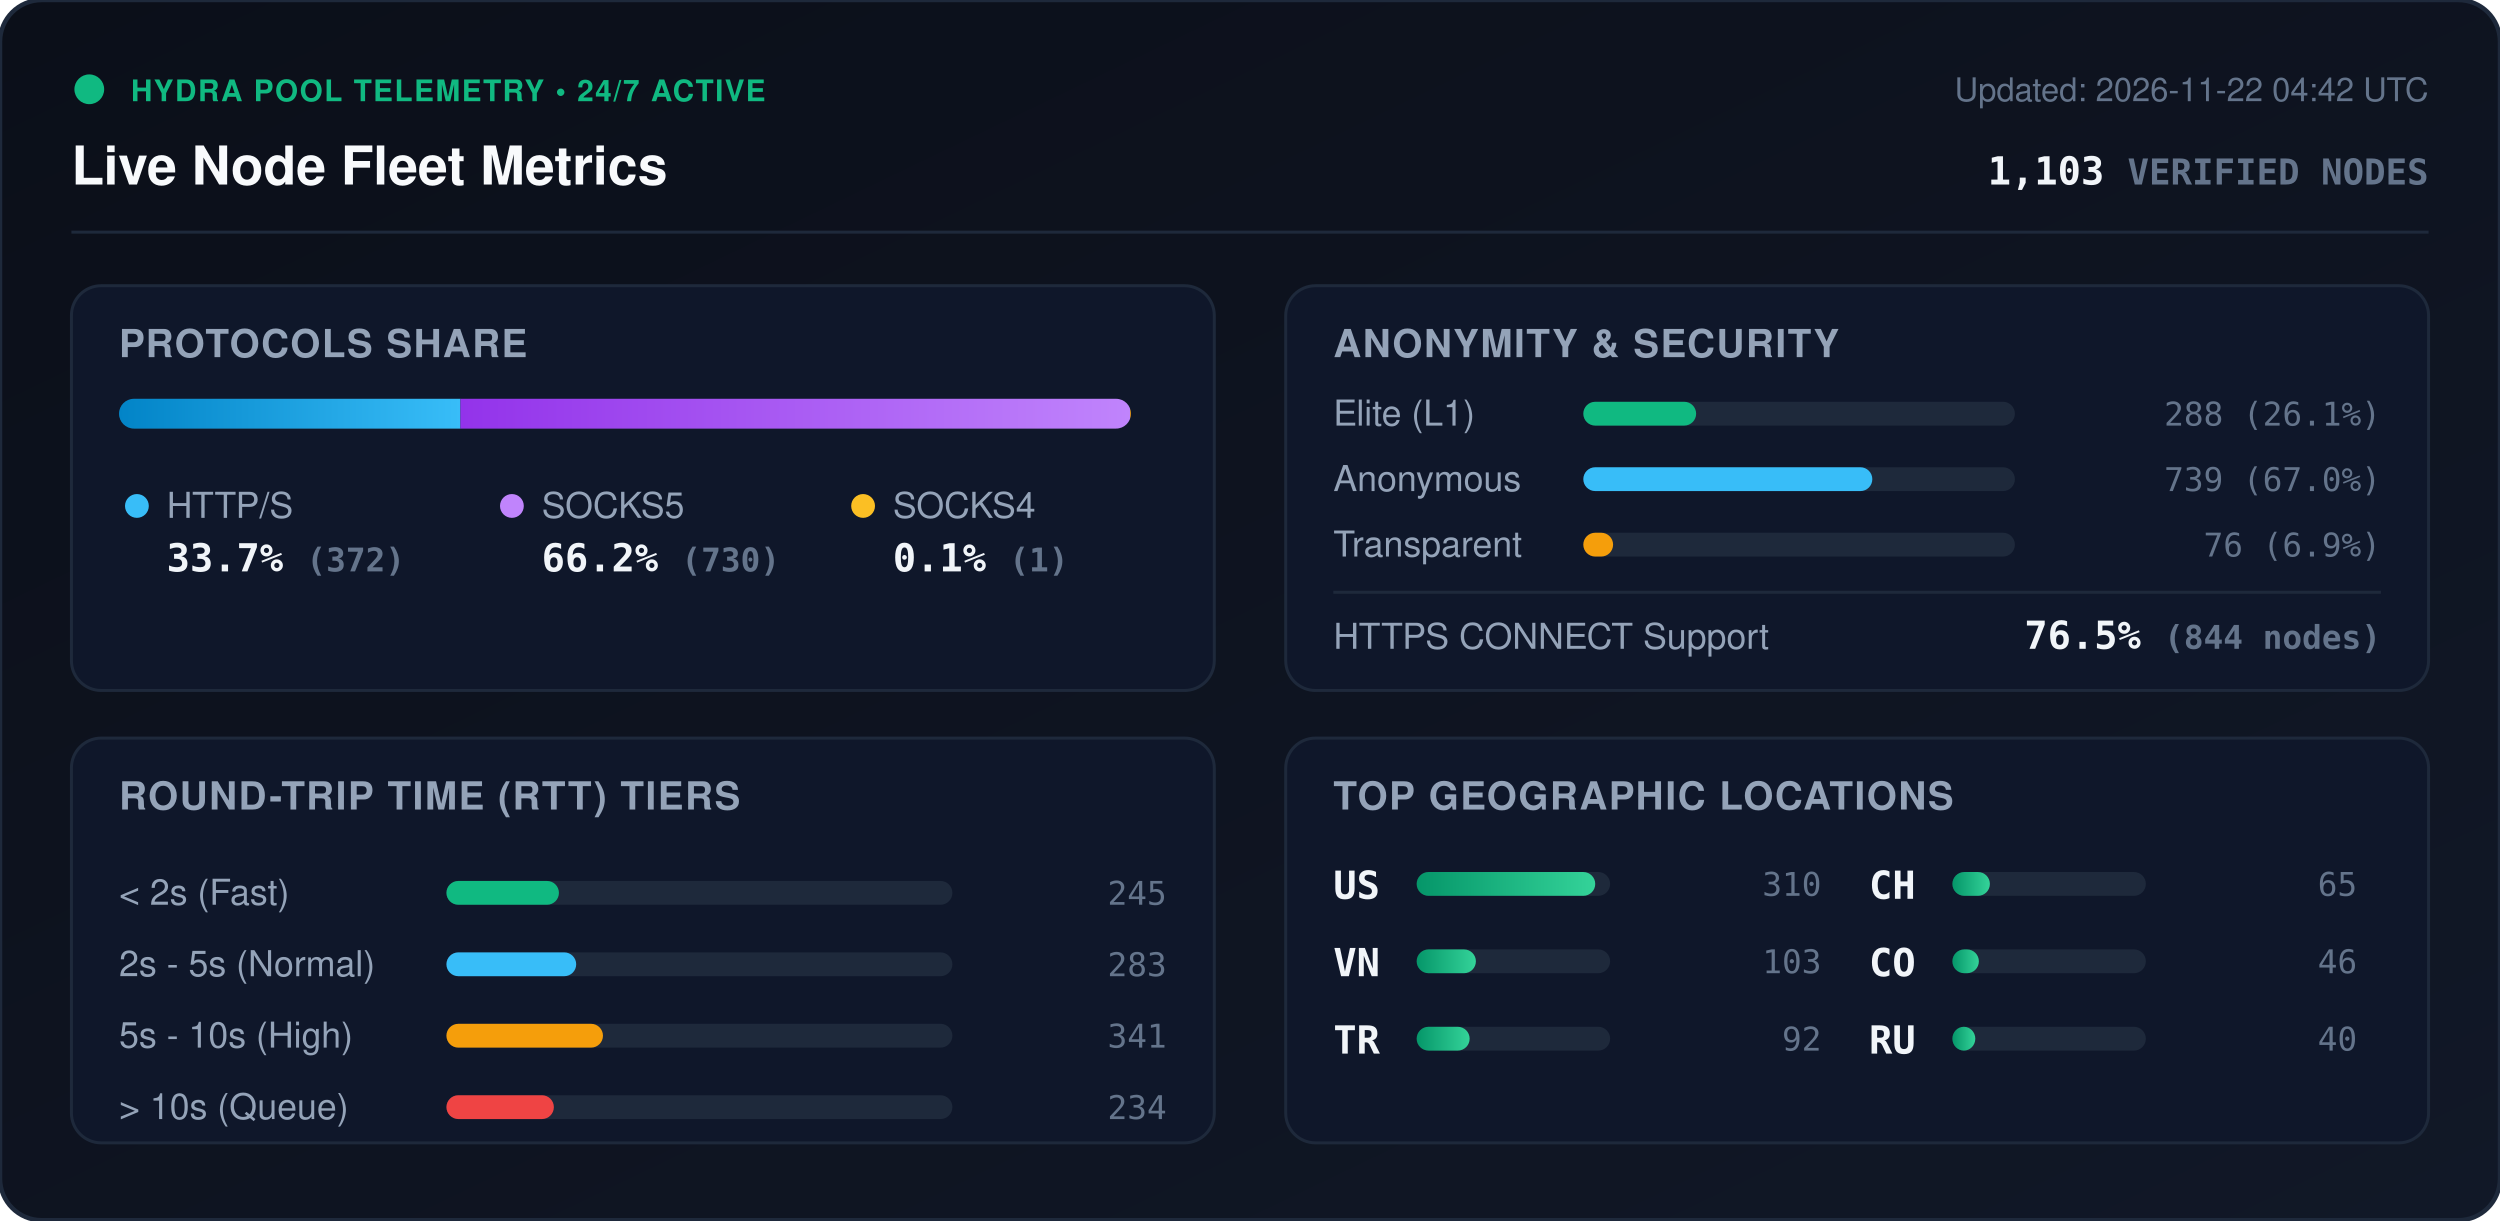
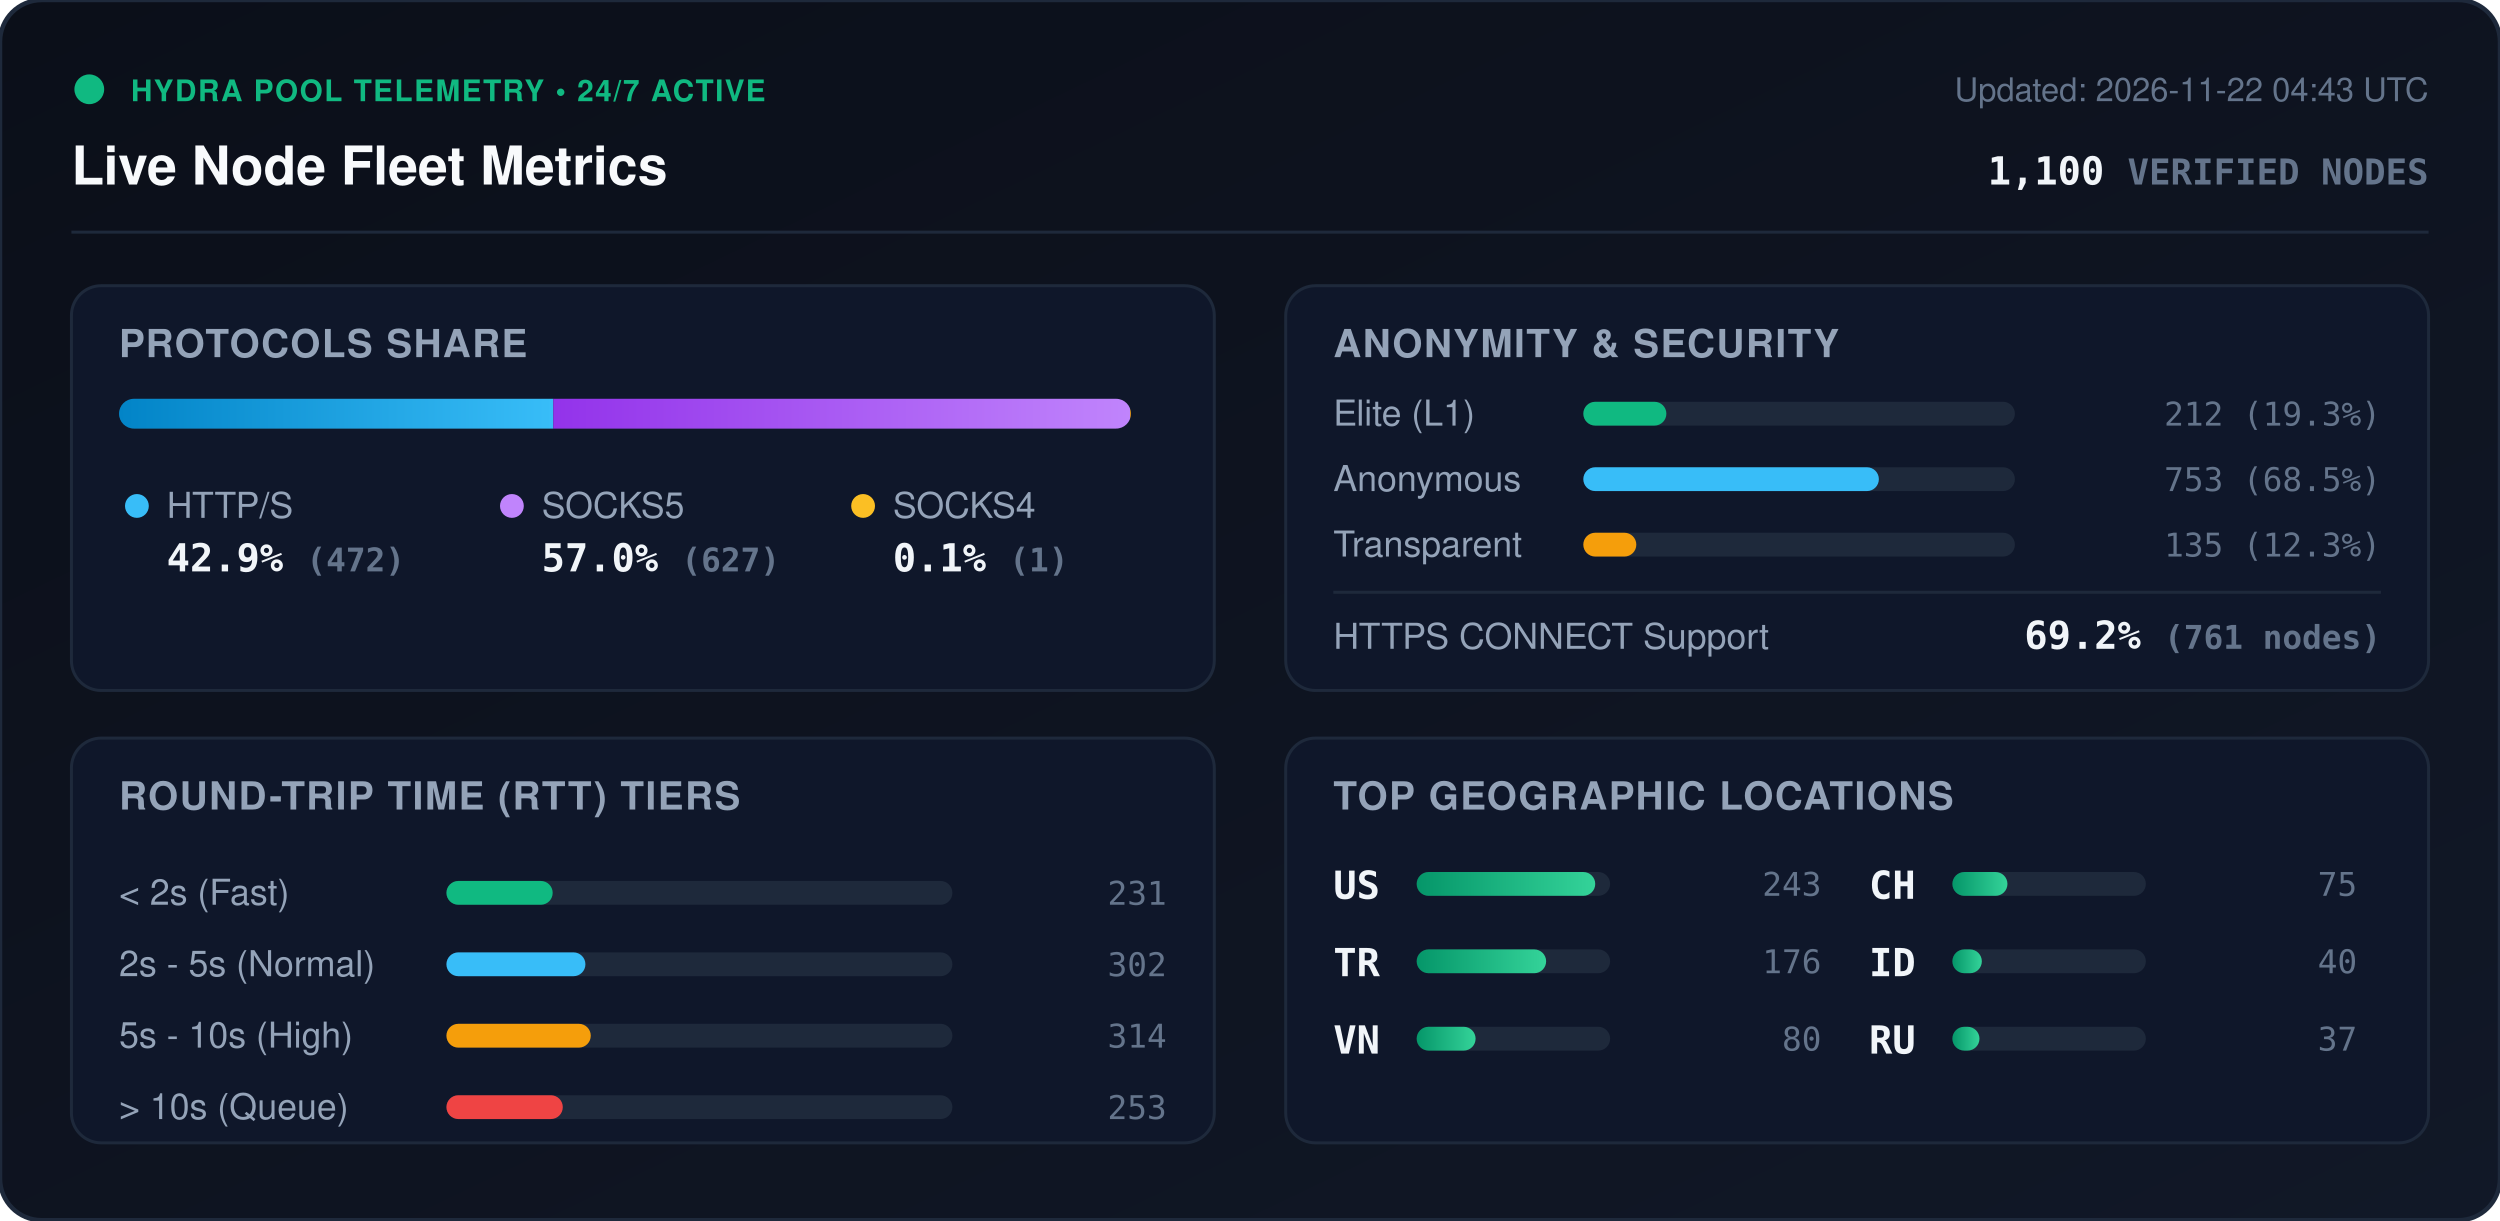
<svg xmlns="http://www.w3.org/2000/svg" viewBox="0 0 840 410" width="840" height="410" style="max-width: 100%; height: auto;">
  <defs>
    <linearGradient id="bg" x1="0%" y1="0%" x2="100%" y2="100%">
      <stop offset="0%" stop-color="#0b0f19" />
      <stop offset="100%" stop-color="#111827" />
    </linearGradient>
    <linearGradient id="bar-http" x1="0%" y1="0%" x2="100%" y2="0%">
      <stop offset="0%" stop-color="#0284c7" />
      <stop offset="100%" stop-color="#38bdf8" />
    </linearGradient>
    <linearGradient id="bar-socks5" x1="0%" y1="0%" x2="100%" y2="0%">
      <stop offset="0%" stop-color="#9333ea" />
      <stop offset="100%" stop-color="#c084fc" />
    </linearGradient>
    <linearGradient id="bar-socks4" x1="0%" y1="0%" x2="100%" y2="0%">
      <stop offset="0%" stop-color="#d97706" />
      <stop offset="100%" stop-color="#fbbf24" />
    </linearGradient>
    <linearGradient id="bar-green" x1="0%" y1="0%" x2="100%" y2="0%">
      <stop offset="0%" stop-color="#059669" />
      <stop offset="100%" stop-color="#34d399" />
    </linearGradient>
    <clipPath id="prog-track-clip">
      <rect width="340.0" height="10" rx="5" />
    </clipPath>
    <style>
      .title { font: 700 18px -apple-system, BlinkMacSystemFont, 'Segoe UI', Helvetica, Arial, sans-serif; fill: #f8fafc; }
      .sub { font: 500 11px -apple-system, BlinkMacSystemFont, 'Segoe UI', Helvetica, Arial, sans-serif; fill: #64748b; }
      .section-hdr { font: 600 13px -apple-system, BlinkMacSystemFont, 'Segoe UI', Helvetica, Arial, sans-serif; fill: #94a3b8; letter-spacing: 0.5px; }
      .metric-val { font: 700 13px -apple-system, BlinkMacSystemFont, 'Segoe UI', Helvetica, Arial, sans-serif; fill: #f1f5f9; }
      .metric-lbl { font: 500 12px -apple-system, BlinkMacSystemFont, 'Segoe UI', Helvetica, Arial, sans-serif; fill: #94a3b8; }
      .badge-txt { font: 700 10px -apple-system, BlinkMacSystemFont, 'Segoe UI', Helvetica, Arial, sans-serif; fill: #10b981; letter-spacing: 0.5px; }
      .mono { font-family: ui-monospace, SFMono-Regular, Menlo, Monaco, Consolas, monospace; }
      .pulse { animation: beacon 2s infinite ease-in-out; }
      @keyframes beacon { 0%, 100% { opacity: 1; } 50% { opacity: 0.35; } }
    </style>
  </defs>
  <rect width="840" height="410" rx="14" fill="url(#bg)" stroke="#1e293b" stroke-width="1.5" />
  <g transform="translate(24, 24)">
    <circle cx="6" cy="6" r="5" fill="#10b981" class="pulse" />
    <text x="20" y="10" class="badge-txt">HYDRA POOL TELEMETRY • 24/7 ACTIVE</text>
    <text x="0" y="38" class="title">Live Node Fleet Metrics</text>
-     <text x="792" y="10" text-anchor="end" class="sub">Updated: 2026-11-22 04:42 UTC</text>
-     <text x="792" y="38" text-anchor="end" class="metric-val mono" fill="#38bdf8">1,103 <tspan font-size="12" fill="#64748b">VERIFIED NODES</tspan>
+     <text x="792" y="10" text-anchor="end" class="sub">Updated: 2026-11-22 04:43 UTC</text>
+     <text x="792" y="38" text-anchor="end" class="metric-val mono" fill="#38bdf8">1,100 <tspan font-size="12" fill="#64748b">VERIFIED NODES</tspan>
    </text>
  </g>
  <line x1="24" y1="78" x2="816" y2="78" stroke="#1e293b" stroke-width="1" />
  <g transform="translate(24, 96)">
    <rect width="384" height="136" rx="10" fill="#0f172a" stroke="#1e293b" />
    <text x="16" y="24" class="section-hdr">PROTOCOLS SHARE</text>
    <g transform="translate(16, 38)">
      <rect width="340.0" height="10" rx="5" fill="#1e293b" />
      <g clip-path="url(#prog-track-clip)">
-         <rect x="0" width="114.7" height="10" fill="url(#bar-http)" />
-         <rect x="114.7" width="225.0" height="10" fill="url(#bar-socks5)" />
+         <rect x="0" width="145.9" height="10" fill="url(#bar-http)" />
+         <rect x="145.9" width="193.8" height="10" fill="url(#bar-socks5)" />
        <rect x="339.7" width="0.3" height="10" fill="url(#bar-socks4)" />
      </g>
    </g>
    <g transform="translate(16, 68)">
      <circle cx="6" cy="6" r="4" fill="#38bdf8" />
      <text x="16" y="10" class="metric-lbl">HTTP/S</text>
-       <text x="16" y="28" class="metric-val mono">33.7% <tspan font-size="11" fill="#64748b">(372)</tspan>
+       <text x="16" y="28" class="metric-val mono">42.9% <tspan font-size="11" fill="#64748b">(472)</tspan>
      </text>
      <circle cx="132" cy="6" r="4" fill="#c084fc" />
      <text x="142" y="10" class="metric-lbl">SOCKS5</text>
-       <text x="142" y="28" class="metric-val mono">66.2% <tspan font-size="11" fill="#64748b">(730)</tspan>
+       <text x="142" y="28" class="metric-val mono">57.0% <tspan font-size="11" fill="#64748b">(627)</tspan>
      </text>
      <circle cx="250" cy="6" r="4" fill="#fbbf24" />
      <text x="260" y="10" class="metric-lbl">SOCKS4</text>
      <text x="260" y="28" class="metric-val mono">0.1% <tspan font-size="11" fill="#64748b">(1)</tspan>
      </text>
    </g>
  </g>
  <g transform="translate(432, 96)">
    <rect width="384" height="136" rx="10" fill="#0f172a" stroke="#1e293b" />
    <text x="16" y="24" class="section-hdr">ANONYMITY &amp; SECURITY</text>
    <text x="16" y="47" class="metric-lbl">Elite (L1)</text>
    <rect x="100" y="39" width="145.0" height="8" rx="4" fill="#1e293b" />
-     <rect x="100" y="39" width="37.9" height="8" rx="4" fill="#10b981" />
-     <text x="368" y="47" text-anchor="end" class="mono sub" fill="#e2e8f0">288 (26.1%)</text>
+     <rect x="100" y="39" width="27.9" height="8" rx="4" fill="#10b981" />
+     <text x="368" y="47" text-anchor="end" class="mono sub" fill="#e2e8f0">212 (19.3%)</text>
    <text x="16" y="69" class="metric-lbl">Anonymous</text>
    <rect x="100" y="61" width="145.0" height="8" rx="4" fill="#1e293b" />
-     <rect x="100" y="61" width="97.1" height="8" rx="4" fill="#38bdf8" />
-     <text x="368" y="69" text-anchor="end" class="mono sub" fill="#e2e8f0">739 (67.0%)</text>
+     <rect x="100" y="61" width="99.3" height="8" rx="4" fill="#38bdf8" />
+     <text x="368" y="69" text-anchor="end" class="mono sub" fill="#e2e8f0">753 (68.5%)</text>
    <text x="16" y="91" class="metric-lbl">Transparent</text>
    <rect x="100" y="83" width="145.0" height="8" rx="4" fill="#1e293b" />
-     <rect x="100" y="83" width="10.0" height="8" rx="4" fill="#f59e0b" />
-     <text x="368" y="91" text-anchor="end" class="mono sub" fill="#e2e8f0">76 (6.9%)</text>
+     <rect x="100" y="83" width="17.8" height="8" rx="4" fill="#f59e0b" />
+     <text x="368" y="91" text-anchor="end" class="mono sub" fill="#e2e8f0">135 (12.3%)</text>
    <line x1="16" y1="103" x2="368" y2="103" stroke="#1e293b" stroke-width="1" />
    <text x="16" y="122" class="metric-lbl">HTTPS CONNECT Support</text>
-     <text x="368" y="122" text-anchor="end" class="metric-val mono" fill="#34d399">76.5% <tspan font-size="11" fill="#64748b">(844 nodes)</tspan>
+     <text x="368" y="122" text-anchor="end" class="metric-val mono" fill="#34d399">69.2% <tspan font-size="11" fill="#64748b">(761 nodes)</tspan>
    </text>
  </g>
  <g transform="translate(24, 248)">
    <rect width="384" height="136" rx="10" fill="#0f172a" stroke="#1e293b" />
    <text x="16" y="24" class="section-hdr">ROUND-TRIP TIME (RTT) TIERS</text>
    <g transform="translate(16, 42)">
      <text x="0" y="14" class="metric-lbl">&lt; 2s (Fast)</text>
      <rect x="110" y="6" width="170" height="8" rx="4" fill="#1e293b" />
-       <rect x="110" y="6" width="37.8" height="8" rx="4" fill="#10b981" />
-       <text x="352" y="14" text-anchor="end" class="mono sub">245</text>
+       <rect x="110" y="6" width="35.7" height="8" rx="4" fill="#10b981" />
+       <text x="352" y="14" text-anchor="end" class="mono sub">231</text>
      <text x="0" y="38" class="metric-lbl">2s - 5s (Normal)</text>
      <rect x="110" y="30" width="170" height="8" rx="4" fill="#1e293b" />
-       <rect x="110" y="30" width="43.6" height="8" rx="4" fill="#38bdf8" />
-       <text x="352" y="38" text-anchor="end" class="mono sub">283</text>
+       <rect x="110" y="30" width="46.7" height="8" rx="4" fill="#38bdf8" />
+       <text x="352" y="38" text-anchor="end" class="mono sub">302</text>
      <text x="0" y="62" class="metric-lbl">5s - 10s (High)</text>
      <rect x="110" y="54" width="170" height="8" rx="4" fill="#1e293b" />
-       <rect x="110" y="54" width="52.6" height="8" rx="4" fill="#f59e0b" />
-       <text x="352" y="62" text-anchor="end" class="mono sub">341</text>
+       <rect x="110" y="54" width="48.5" height="8" rx="4" fill="#f59e0b" />
+       <text x="352" y="62" text-anchor="end" class="mono sub">314</text>
      <text x="0" y="86" class="metric-lbl">&gt; 10s (Queue)</text>
      <rect x="110" y="78" width="170" height="8" rx="4" fill="#1e293b" />
-       <rect x="110" y="78" width="36.1" height="8" rx="4" fill="#ef4444" />
-       <text x="352" y="86" text-anchor="end" class="mono sub">234</text>
+       <rect x="110" y="78" width="39.1" height="8" rx="4" fill="#ef4444" />
+       <text x="352" y="86" text-anchor="end" class="mono sub">253</text>
    </g>
  </g>
  <g transform="translate(432, 248)">
    <rect width="384" height="136" rx="10" fill="#0f172a" stroke="#1e293b" />
    <text x="16" y="24" class="section-hdr">TOP GEOGRAPHIC LOCATIONS</text>
    <g transform="translate(16, 42)">
      <g transform="translate(0, 0)">
        <text x="0" y="12" class="mono metric-val" font-size="12">US</text>
        <rect x="28" y="3" width="65" height="8" rx="4" fill="#1e293b" />
        <rect x="28" y="3" width="60.0" height="8" rx="4" fill="url(#bar-green)" />
-         <text x="164" y="11" text-anchor="end" class="mono sub">310</text>
+         <text x="164" y="11" text-anchor="end" class="mono sub">243</text>
      </g>
      <g transform="translate(0, 26)">
+         <text x="0" y="12" class="mono metric-val" font-size="12">TR</text>
+         <rect x="28" y="3" width="65" height="8" rx="4" fill="#1e293b" />
+         <rect x="28" y="3" width="43.5" height="8" rx="4" fill="url(#bar-green)" />
+         <text x="164" y="11" text-anchor="end" class="mono sub">176</text>
+       </g>
+       <g transform="translate(0, 52)">
        <text x="0" y="12" class="mono metric-val" font-size="12">VN</text>
        <rect x="28" y="3" width="65" height="8" rx="4" fill="#1e293b" />
-         <rect x="28" y="3" width="19.9" height="8" rx="4" fill="url(#bar-green)" />
-         <text x="164" y="11" text-anchor="end" class="mono sub">103</text>
-       </g>
-       <g transform="translate(0, 52)">
-         <text x="0" y="12" class="mono metric-val" font-size="12">TR</text>
-         <rect x="28" y="3" width="65" height="8" rx="4" fill="#1e293b" />
-         <rect x="28" y="3" width="17.8" height="8" rx="4" fill="url(#bar-green)" />
-         <text x="164" y="11" text-anchor="end" class="mono sub">92</text>
+         <rect x="28" y="3" width="19.8" height="8" rx="4" fill="url(#bar-green)" />
+         <text x="164" y="11" text-anchor="end" class="mono sub">80</text>
      </g>
      <g transform="translate(180, 0)">
        <text x="0" y="12" class="mono metric-val" font-size="12">CH</text>
        <rect x="28" y="3" width="65" height="8" rx="4" fill="#1e293b" />
-         <rect x="28" y="3" width="12.6" height="8" rx="4" fill="url(#bar-green)" />
-         <text x="164" y="11" text-anchor="end" class="mono sub">65</text>
+         <rect x="28" y="3" width="18.5" height="8" rx="4" fill="url(#bar-green)" />
+         <text x="164" y="11" text-anchor="end" class="mono sub">75</text>
      </g>
      <g transform="translate(180, 26)">
-         <text x="0" y="12" class="mono metric-val" font-size="12">CO</text>
+         <text x="0" y="12" class="mono metric-val" font-size="12">ID</text>
        <rect x="28" y="3" width="65" height="8" rx="4" fill="#1e293b" />
-         <rect x="28" y="3" width="8.9" height="8" rx="4" fill="url(#bar-green)" />
-         <text x="164" y="11" text-anchor="end" class="mono sub">46</text>
+         <rect x="28" y="3" width="9.9" height="8" rx="4" fill="url(#bar-green)" />
+         <text x="164" y="11" text-anchor="end" class="mono sub">40</text>
      </g>
      <g transform="translate(180, 52)">
        <text x="0" y="12" class="mono metric-val" font-size="12">RU</text>
        <rect x="28" y="3" width="65" height="8" rx="4" fill="#1e293b" />
-         <rect x="28" y="3" width="7.7" height="8" rx="4" fill="url(#bar-green)" />
-         <text x="164" y="11" text-anchor="end" class="mono sub">40</text>
+         <rect x="28" y="3" width="9.1" height="8" rx="4" fill="url(#bar-green)" />
+         <text x="164" y="11" text-anchor="end" class="mono sub">37</text>
      </g>
    </g>
  </g>
</svg>
